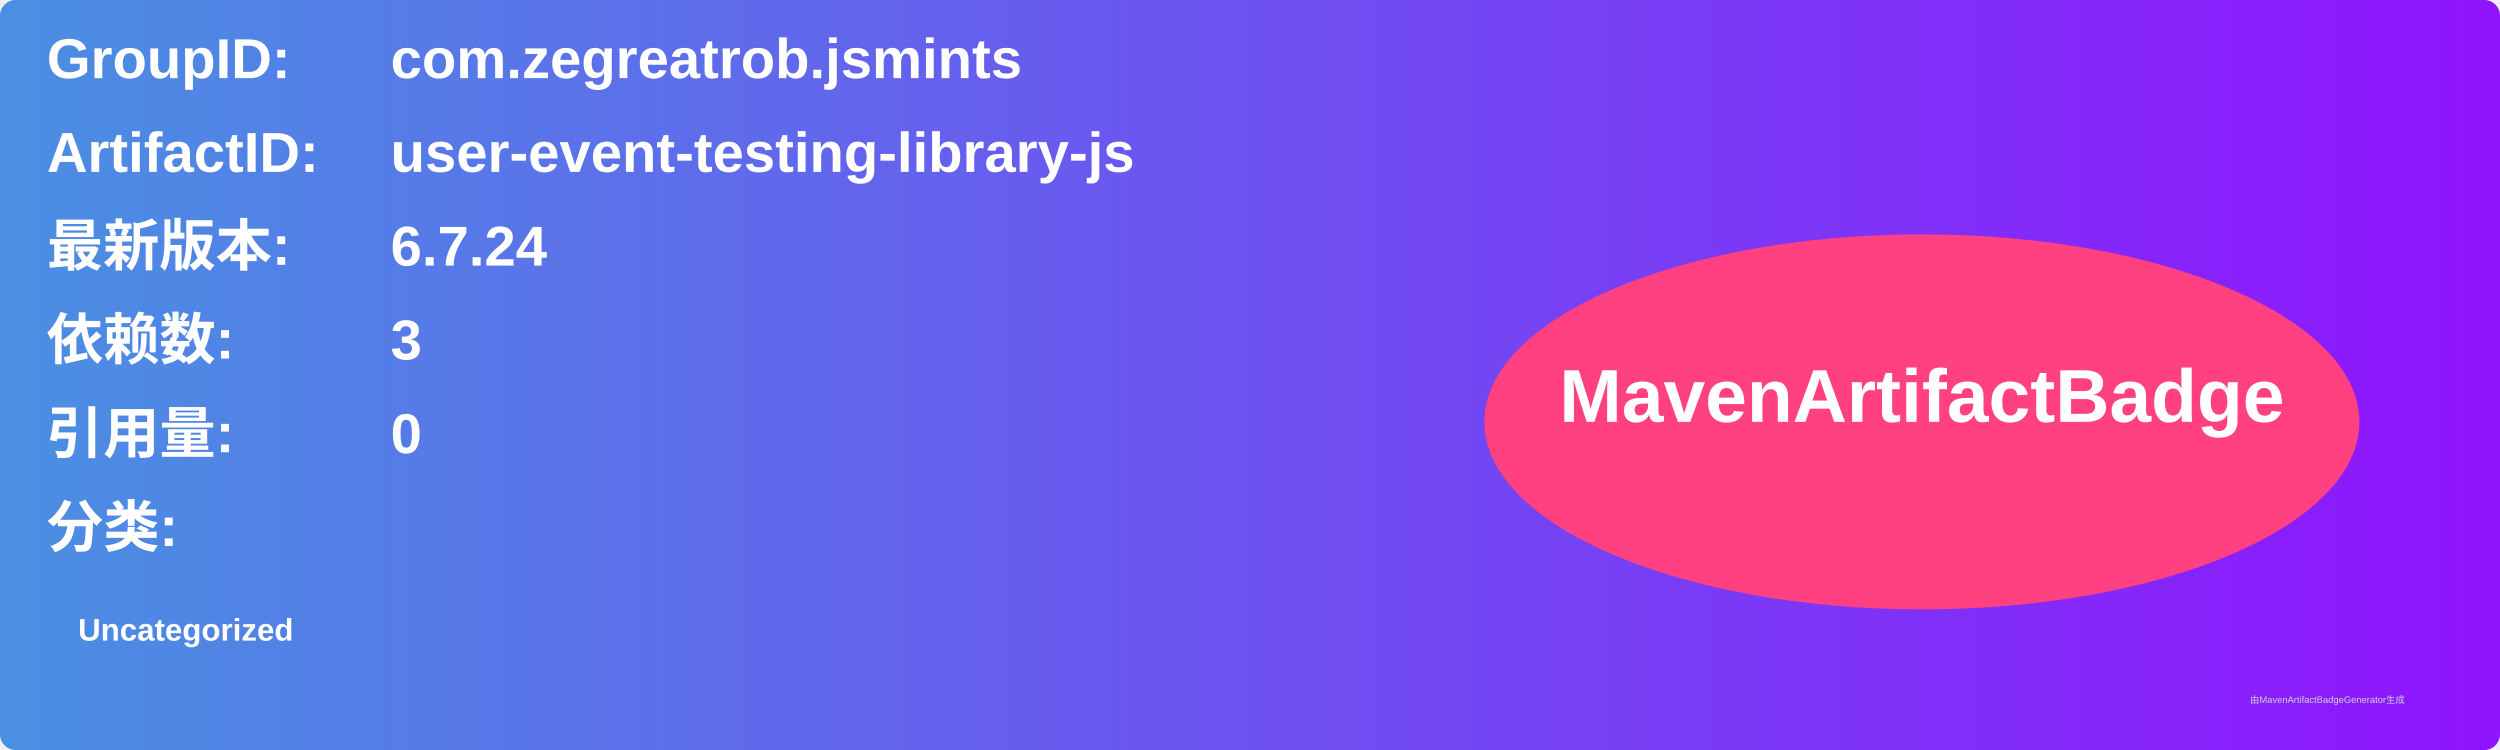
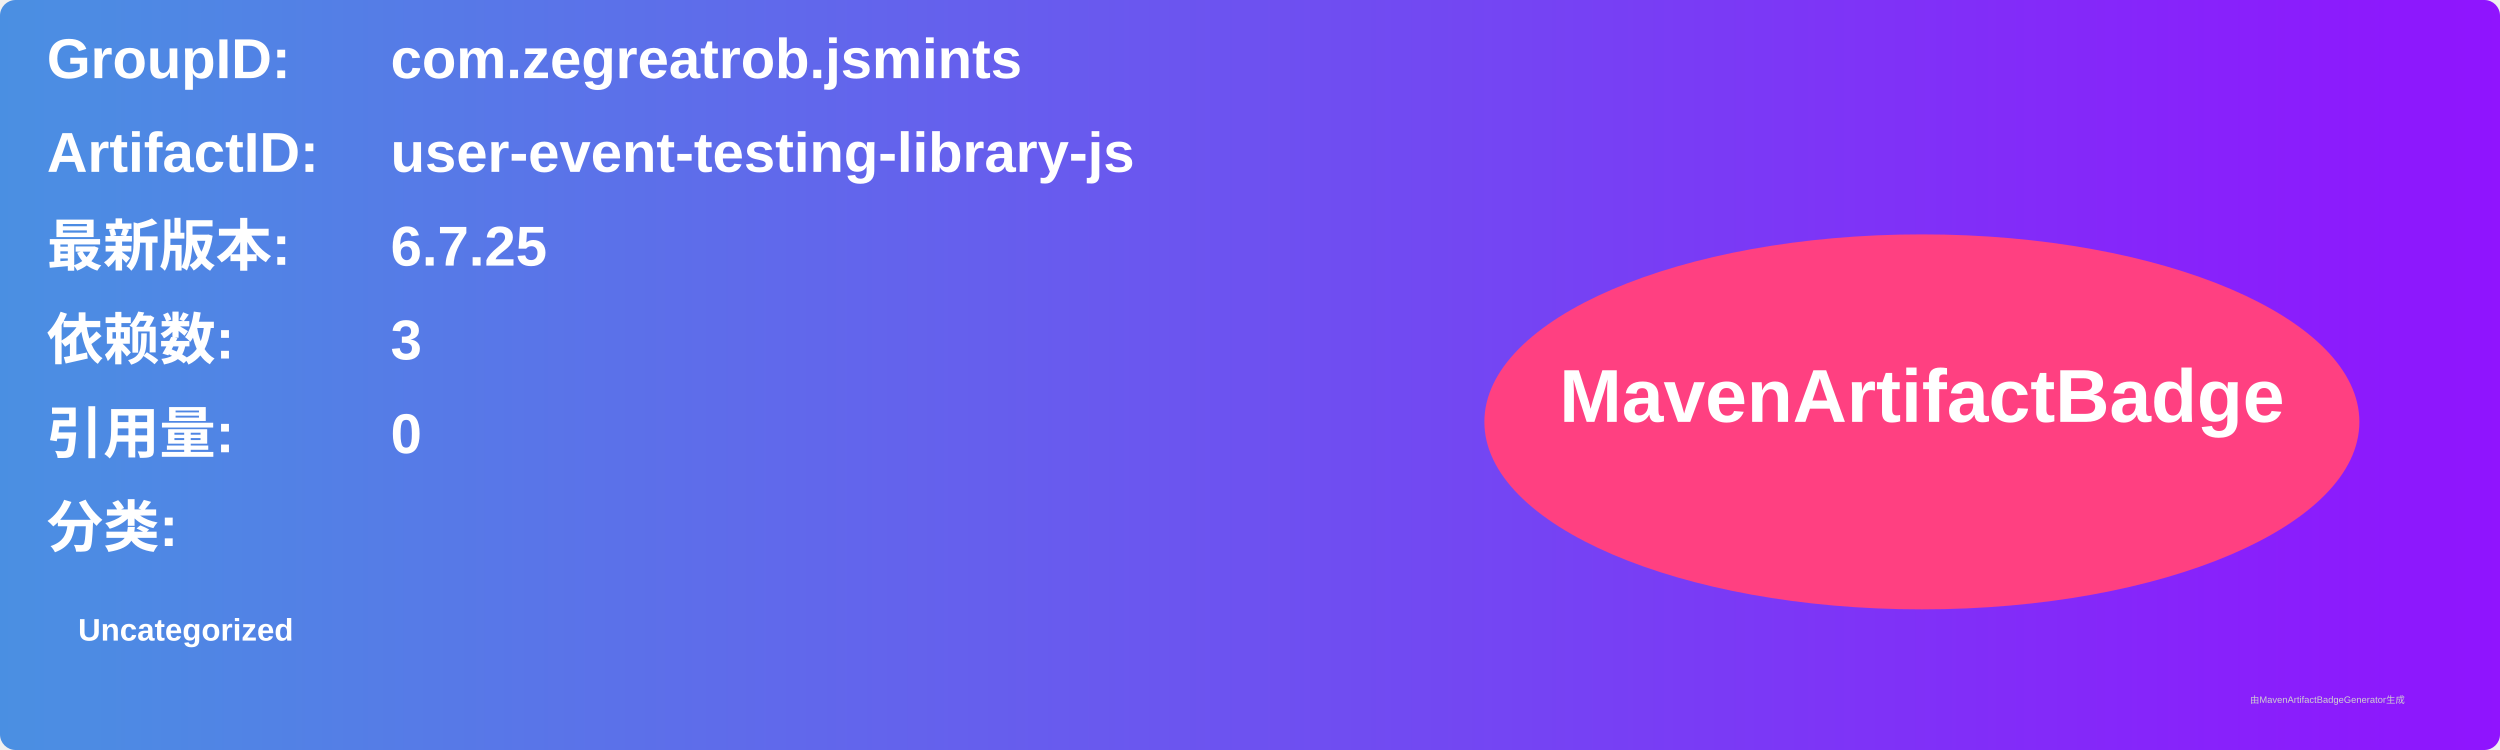
<svg xmlns="http://www.w3.org/2000/svg" width="800" height="240" viewBox="0 0 800 240">
  <linearGradient id="grad" x1="0%" y1="0%" x2="100%" y2="0%">
    <stop offset="0%" stop-color="#4a90e2" />
    <stop offset="100%" stop-color="#9013fe" />
  </linearGradient>
  <rect width="100%" height="100%" rx="5" ry="5" fill="url(#grad)" />
  <g transform="translate(15, 15)">
    <text x="0" y="10" font-family="Arial" font-size="18" fill="white" font-weight="bold" width="260">GroupID:</text>
    <text x="110" y="10" font-family="Arial" font-size="18" fill="white" font-weight="bold" width="460">com.zegreatrob.jsmints</text>
    <text x="0" y="40" font-family="Arial" font-size="18" fill="white" font-weight="bold" width="260">ArtifactID:</text>
    <text x="110" y="40" font-family="Arial" font-size="18" fill="white" font-weight="bold" width="460">user-event-testing-library-js</text>
    <text x="0" y="70" font-family="Arial" font-size="18" fill="white" font-weight="bold">最新版本:</text>
    <text x="110" y="70" font-family="Arial" font-size="18" fill="white" font-weight="bold">
-       <tspan font-weight="bold">6.7.24</tspan>
+       <tspan font-weight="bold">6.7.25</tspan>
    </text>
    <text x="0" y="100" font-family="Arial" font-size="18" fill="white" font-weight="bold">依赖数: </text>
    <text x="110" y="100" font-family="Arial" font-size="18" fill="white">
      <tspan font-weight="bold">3</tspan>
    </text>
    <text x="0" y="130" font-family="Arial" font-size="18" fill="white" font-weight="bold">引用量: </text>
    <text x="110" y="130" font-family="Arial" font-size="18" fill="white">
      <tspan font-weight="bold">0</tspan>
    </text>
    <text x="0" y="160" font-family="Arial" font-size="18" fill="white" font-weight="bold">分类:</text>
    <text x="10" y="190" font-family="Arial" font-size="10" fill="white">
      <tspan font-weight="bold">Uncategorized</tspan>
    </text>
    <ellipse cx="600" cy="120" rx="140" ry="60" fill="#ff4081" />
    <text x="600" y="120" text-anchor="middle" font-family="Arial" font-size="24" fill="white" font-weight="bold">MavenArtifactBadge</text>
  </g>
  <text x="720" y="225" font-family="Arial" font-size="3" fill="#d0d0d0">由MavenArtifactBadgeGenerator生成</text>
</svg>
